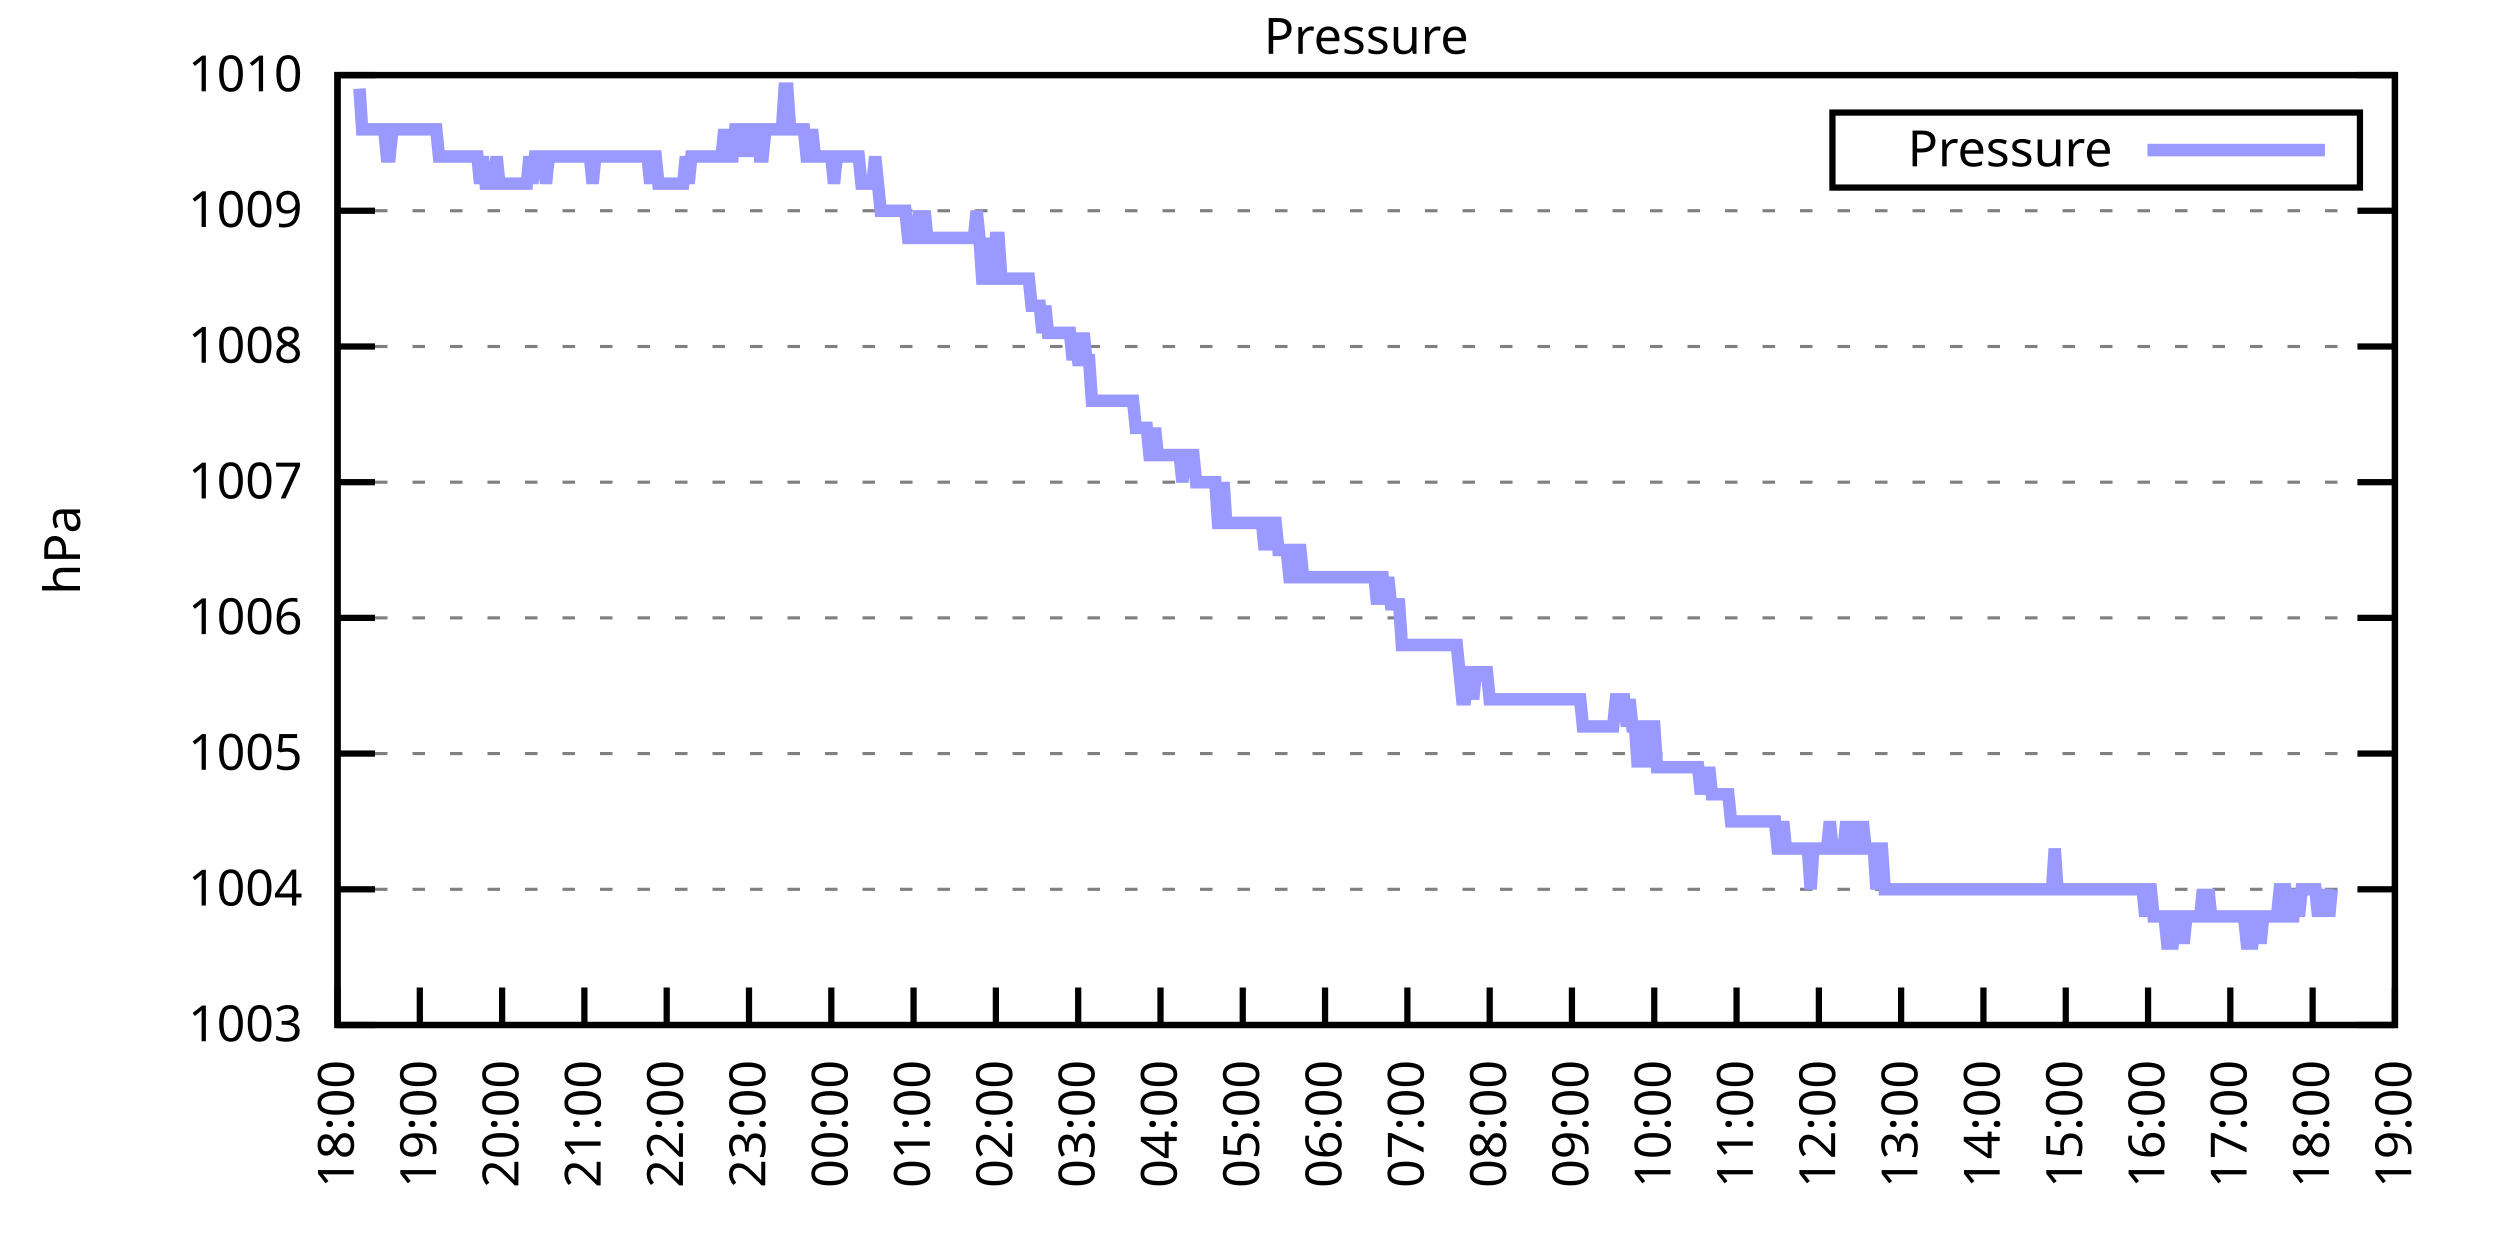
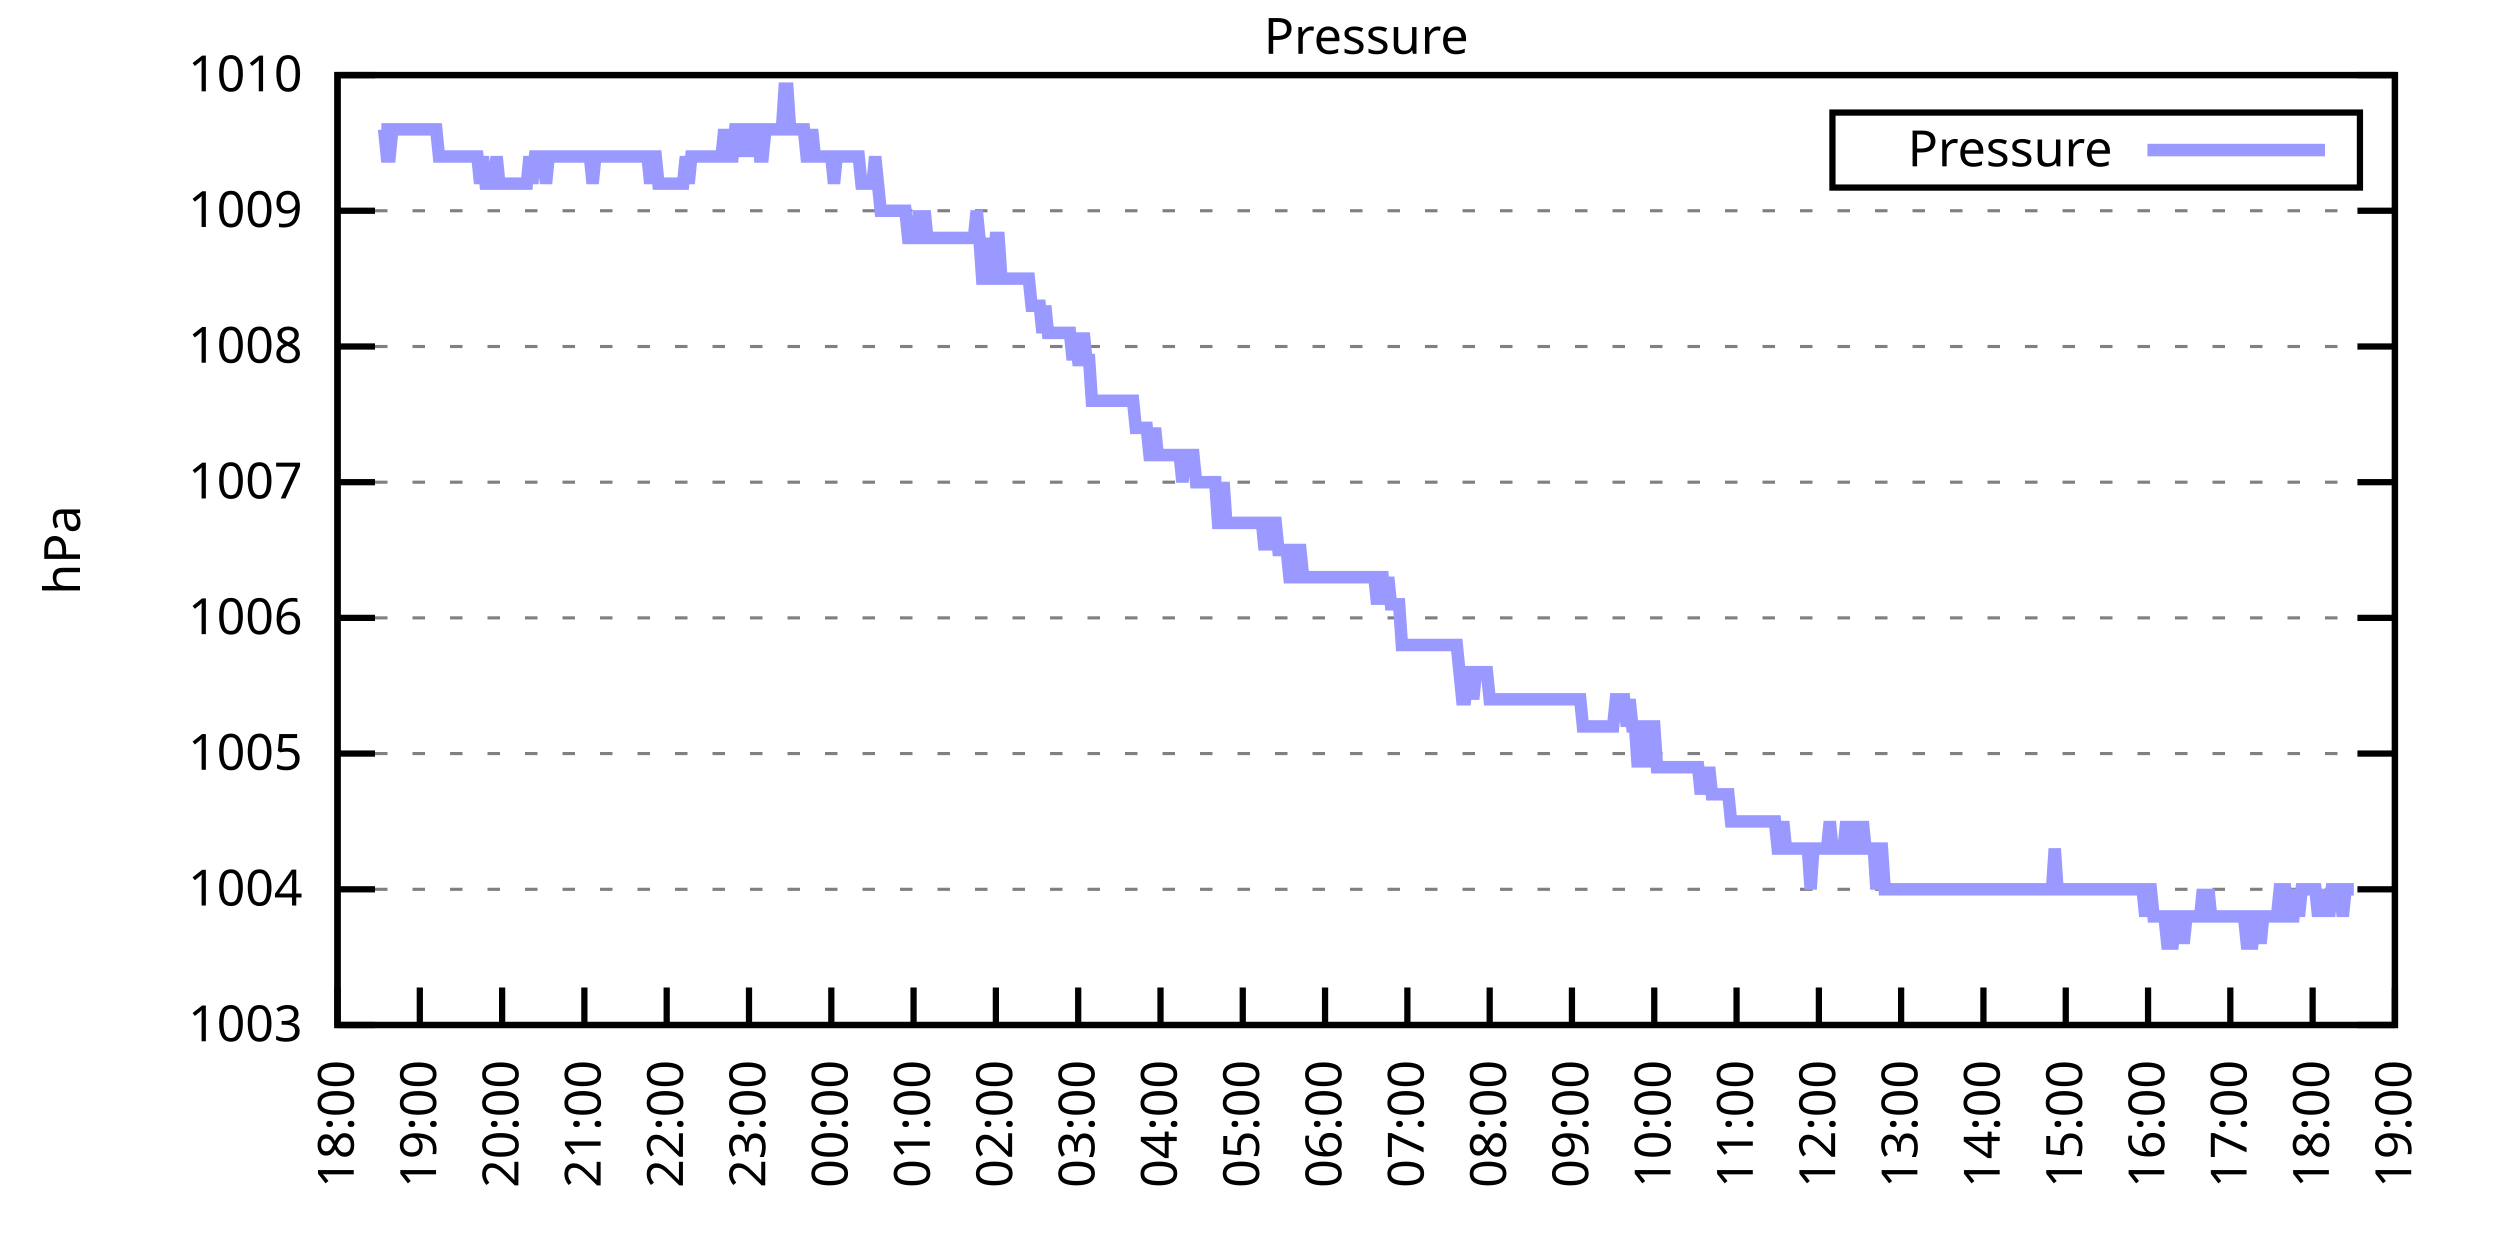
<svg xmlns="http://www.w3.org/2000/svg" xmlns:xlink="http://www.w3.org/1999/xlink" width="400" height="200" viewBox="0 0 400 200">
  <g id="gnuplot_canvas">
    <rect x="0" y="0" width="400" height="200" fill="none" />
    <defs>
      <circle id="gpDot" r="0.5" stroke-width="0.5" stroke="currentColor" />
      <path id="gpPt0" stroke-width="0.333" stroke="currentColor" d="M-1,0 h2 M0,-1 v2" />
      <path id="gpPt1" stroke-width="0.333" stroke="currentColor" d="M-1,-1 L1,1 M1,-1 L-1,1" />
      <path id="gpPt2" stroke-width="0.333" stroke="currentColor" d="M-1,0 L1,0 M0,-1 L0,1 M-1,-1 L1,1 M-1,1 L1,-1" />
      <rect id="gpPt3" stroke-width="0.333" stroke="currentColor" x="-1" y="-1" width="2" height="2" />
      <rect id="gpPt4" stroke-width="0.333" stroke="currentColor" fill="currentColor" x="-1" y="-1" width="2" height="2" />
      <circle id="gpPt5" stroke-width="0.333" stroke="currentColor" cx="0" cy="0" r="1" />
      <use xlink:href="#gpPt5" id="gpPt6" fill="currentColor" stroke="none" />
      <path id="gpPt7" stroke-width="0.333" stroke="currentColor" d="M0,-1.33 L-1.33,0.67 L1.33,0.67 z" />
      <use xlink:href="#gpPt7" id="gpPt8" fill="currentColor" stroke="none" />
      <use xlink:href="#gpPt7" id="gpPt9" stroke="currentColor" transform="rotate(180)" />
      <use xlink:href="#gpPt9" id="gpPt10" fill="currentColor" stroke="none" />
      <use xlink:href="#gpPt3" id="gpPt11" stroke="currentColor" transform="rotate(45)" />
      <use xlink:href="#gpPt11" id="gpPt12" fill="currentColor" stroke="none" />
      <path id="gpPt13" stroke-width="0.333" stroke="currentColor" d="M0,1.330 L1.265,0.411 L0.782,-1.067 L-0.782,-1.076 L-1.265,0.411 z" />
      <use xlink:href="#gpPt13" id="gpPt14" fill="currentColor" stroke="none" />
      <filter id="textbox" filterUnits="objectBoundingBox" x="0" y="0" height="1" width="1">
        <feFlood flood-color="white" flood-opacity="1" result="bgnd" />
        <feComposite in="SourceGraphic" in2="bgnd" operator="atop" />
      </filter>
      <filter id="greybox" filterUnits="objectBoundingBox" x="0" y="0" height="1" width="1">
        <feFlood flood-color="lightgrey" flood-opacity="1" result="grey" />
        <feComposite in="SourceGraphic" in2="grey" operator="atop" />
      </filter>
    </defs>
    <g fill="none" color="white" stroke="currentColor" stroke-width="1.00" stroke-linecap="butt" stroke-linejoin="miter">
</g>
    <g fill="none" color="black" stroke="currentColor" stroke-width="1.00" stroke-linecap="butt" stroke-linejoin="miter">
      <g stroke="none" shape-rendering="crispEdges">
        <polygon fill="rgb(255, 255, 255)" points="54.00,164.00 383.18,164.00 383.18,12.02 54.00,12.02 " />
      </g>
    </g>
    <g fill="none" color="black" stroke="currentColor" stroke-width="1.00" stroke-linecap="butt" stroke-linejoin="miter">
</g>
    <g fill="none" color="black" stroke="black" stroke-width="0.50" stroke-linecap="butt" stroke-linejoin="miter">
</g>
    <g fill="none" color="gray" stroke="currentColor" stroke-width="0.50" stroke-linecap="butt" stroke-linejoin="miter">
      <path stroke="gray" stroke-dasharray="2,4" class="gridline" d="M54.00,164.00 L383.19,164.00  " />
    </g>
    <g fill="none" color="gray" stroke="gray" stroke-width="1.00" stroke-linecap="butt" stroke-linejoin="miter">
</g>
    <g fill="none" color="black" stroke="currentColor" stroke-width="1.00" stroke-linecap="butt" stroke-linejoin="miter">
      <path stroke="black" d="M54.00,164.00 L60.00,164.00 M383.19,164.00 L377.19,164.00  " />
      <g transform="translate(48.40,166.60)" stroke="none" fill="black" font-family="Sans" font-size="8.00" text-anchor="end">
        <text>
          <tspan font-family="Sans"> 1003</tspan>
        </text>
      </g>
    </g>
    <g fill="none" color="black" stroke="currentColor" stroke-width="1.00" stroke-linecap="butt" stroke-linejoin="miter">
</g>
    <g fill="none" color="black" stroke="black" stroke-width="0.50" stroke-linecap="butt" stroke-linejoin="miter">
</g>
    <g fill="none" color="gray" stroke="currentColor" stroke-width="0.50" stroke-linecap="butt" stroke-linejoin="miter">
      <path stroke="gray" stroke-dasharray="2,4" class="gridline" d="M54.00,142.29 L383.19,142.29  " />
    </g>
    <g fill="none" color="gray" stroke="gray" stroke-width="1.00" stroke-linecap="butt" stroke-linejoin="miter">
</g>
    <g fill="none" color="black" stroke="currentColor" stroke-width="1.00" stroke-linecap="butt" stroke-linejoin="miter">
      <path stroke="black" d="M54.00,142.29 L60.00,142.29 M383.19,142.29 L377.19,142.29  " />
      <g transform="translate(48.40,144.89)" stroke="none" fill="black" font-family="Sans" font-size="8.00" text-anchor="end">
        <text>
          <tspan font-family="Sans"> 1004</tspan>
        </text>
      </g>
    </g>
    <g fill="none" color="black" stroke="currentColor" stroke-width="1.00" stroke-linecap="butt" stroke-linejoin="miter">
</g>
    <g fill="none" color="black" stroke="black" stroke-width="0.50" stroke-linecap="butt" stroke-linejoin="miter">
</g>
    <g fill="none" color="gray" stroke="currentColor" stroke-width="0.50" stroke-linecap="butt" stroke-linejoin="miter">
      <path stroke="gray" stroke-dasharray="2,4" class="gridline" d="M54.00,120.57 L383.19,120.57  " />
    </g>
    <g fill="none" color="gray" stroke="gray" stroke-width="1.00" stroke-linecap="butt" stroke-linejoin="miter">
</g>
    <g fill="none" color="black" stroke="currentColor" stroke-width="1.00" stroke-linecap="butt" stroke-linejoin="miter">
      <path stroke="black" d="M54.00,120.57 L60.00,120.57 M383.19,120.57 L377.19,120.57  " />
      <g transform="translate(48.40,123.17)" stroke="none" fill="black" font-family="Sans" font-size="8.00" text-anchor="end">
        <text>
          <tspan font-family="Sans"> 1005</tspan>
        </text>
      </g>
    </g>
    <g fill="none" color="black" stroke="currentColor" stroke-width="1.00" stroke-linecap="butt" stroke-linejoin="miter">
</g>
    <g fill="none" color="black" stroke="black" stroke-width="0.50" stroke-linecap="butt" stroke-linejoin="miter">
</g>
    <g fill="none" color="gray" stroke="currentColor" stroke-width="0.50" stroke-linecap="butt" stroke-linejoin="miter">
      <path stroke="gray" stroke-dasharray="2,4" class="gridline" d="M54.00,98.86 L383.19,98.86  " />
    </g>
    <g fill="none" color="gray" stroke="gray" stroke-width="1.00" stroke-linecap="butt" stroke-linejoin="miter">
</g>
    <g fill="none" color="black" stroke="currentColor" stroke-width="1.00" stroke-linecap="butt" stroke-linejoin="miter">
      <path stroke="black" d="M54.00,98.86 L60.00,98.86 M383.19,98.86 L377.19,98.86  " />
      <g transform="translate(48.40,101.46)" stroke="none" fill="black" font-family="Sans" font-size="8.00" text-anchor="end">
        <text>
          <tspan font-family="Sans"> 1006</tspan>
        </text>
      </g>
    </g>
    <g fill="none" color="black" stroke="currentColor" stroke-width="1.00" stroke-linecap="butt" stroke-linejoin="miter">
</g>
    <g fill="none" color="black" stroke="black" stroke-width="0.50" stroke-linecap="butt" stroke-linejoin="miter">
</g>
    <g fill="none" color="gray" stroke="currentColor" stroke-width="0.50" stroke-linecap="butt" stroke-linejoin="miter">
      <path stroke="gray" stroke-dasharray="2,4" class="gridline" d="M54.00,77.15 L383.19,77.15  " />
    </g>
    <g fill="none" color="gray" stroke="gray" stroke-width="1.00" stroke-linecap="butt" stroke-linejoin="miter">
</g>
    <g fill="none" color="black" stroke="currentColor" stroke-width="1.00" stroke-linecap="butt" stroke-linejoin="miter">
      <path stroke="black" d="M54.00,77.15 L60.00,77.15 M383.19,77.15 L377.19,77.15  " />
      <g transform="translate(48.40,79.75)" stroke="none" fill="black" font-family="Sans" font-size="8.00" text-anchor="end">
        <text>
          <tspan font-family="Sans"> 1007</tspan>
        </text>
      </g>
    </g>
    <g fill="none" color="black" stroke="currentColor" stroke-width="1.00" stroke-linecap="butt" stroke-linejoin="miter">
</g>
    <g fill="none" color="black" stroke="black" stroke-width="0.50" stroke-linecap="butt" stroke-linejoin="miter">
</g>
    <g fill="none" color="gray" stroke="currentColor" stroke-width="0.50" stroke-linecap="butt" stroke-linejoin="miter">
      <path stroke="gray" stroke-dasharray="2,4" class="gridline" d="M54.00,55.44 L383.19,55.44  " />
    </g>
    <g fill="none" color="gray" stroke="gray" stroke-width="1.00" stroke-linecap="butt" stroke-linejoin="miter">
</g>
    <g fill="none" color="black" stroke="currentColor" stroke-width="1.00" stroke-linecap="butt" stroke-linejoin="miter">
      <path stroke="black" d="M54.00,55.44 L60.00,55.44 M383.19,55.44 L377.19,55.44  " />
      <g transform="translate(48.40,58.04)" stroke="none" fill="black" font-family="Sans" font-size="8.00" text-anchor="end">
        <text>
          <tspan font-family="Sans"> 1008</tspan>
        </text>
      </g>
    </g>
    <g fill="none" color="black" stroke="currentColor" stroke-width="1.00" stroke-linecap="butt" stroke-linejoin="miter">
</g>
    <g fill="none" color="black" stroke="black" stroke-width="0.50" stroke-linecap="butt" stroke-linejoin="miter">
</g>
    <g fill="none" color="gray" stroke="currentColor" stroke-width="0.50" stroke-linecap="butt" stroke-linejoin="miter">
      <path stroke="gray" stroke-dasharray="2,4" class="gridline" d="M54.00,33.72 L383.19,33.72  " />
    </g>
    <g fill="none" color="gray" stroke="gray" stroke-width="1.00" stroke-linecap="butt" stroke-linejoin="miter">
</g>
    <g fill="none" color="black" stroke="currentColor" stroke-width="1.00" stroke-linecap="butt" stroke-linejoin="miter">
      <path stroke="black" d="M54.00,33.72 L60.00,33.72 M383.19,33.72 L377.19,33.72  " />
      <g transform="translate(48.40,36.32)" stroke="none" fill="black" font-family="Sans" font-size="8.00" text-anchor="end">
        <text>
          <tspan font-family="Sans"> 1009</tspan>
        </text>
      </g>
    </g>
    <g fill="none" color="black" stroke="currentColor" stroke-width="1.00" stroke-linecap="butt" stroke-linejoin="miter">
</g>
    <g fill="none" color="black" stroke="black" stroke-width="0.50" stroke-linecap="butt" stroke-linejoin="miter">
</g>
    <g fill="none" color="gray" stroke="currentColor" stroke-width="0.50" stroke-linecap="butt" stroke-linejoin="miter">
      <path stroke="gray" stroke-dasharray="2,4" class="gridline" d="M54.00,12.01 L383.19,12.01  " />
    </g>
    <g fill="none" color="gray" stroke="gray" stroke-width="1.00" stroke-linecap="butt" stroke-linejoin="miter">
</g>
    <g fill="none" color="black" stroke="currentColor" stroke-width="1.00" stroke-linecap="butt" stroke-linejoin="miter">
      <path stroke="black" d="M54.00,12.01 L60.00,12.01 M383.19,12.01 L377.19,12.01  " />
      <g transform="translate(48.40,14.61)" stroke="none" fill="black" font-family="Sans" font-size="8.00" text-anchor="end">
        <text>
          <tspan font-family="Sans"> 1010</tspan>
        </text>
      </g>
    </g>
    <g fill="none" color="black" stroke="currentColor" stroke-width="1.00" stroke-linecap="butt" stroke-linejoin="miter">
      <path stroke="black" d="M54.00,164.00 L54.00,158.00  " />
      <g transform="translate(56.60,169.60) rotate(270.00)" stroke="none" fill="black" font-family="Sans" font-size="8.00" text-anchor="end">
        <text>
          <tspan font-family="Sans">18:00</tspan>
        </text>
      </g>
    </g>
    <g fill="none" color="black" stroke="currentColor" stroke-width="1.00" stroke-linecap="butt" stroke-linejoin="miter">
      <path stroke="black" d="M67.17,164.00 L67.17,158.00  " />
      <g transform="translate(69.77,169.60) rotate(270.00)" stroke="none" fill="black" font-family="Sans" font-size="8.00" text-anchor="end">
        <text>
          <tspan font-family="Sans">19:00</tspan>
        </text>
      </g>
    </g>
    <g fill="none" color="black" stroke="currentColor" stroke-width="1.00" stroke-linecap="butt" stroke-linejoin="miter">
      <path stroke="black" d="M80.34,164.00 L80.34,158.00  " />
      <g transform="translate(82.94,169.60) rotate(270.00)" stroke="none" fill="black" font-family="Sans" font-size="8.00" text-anchor="end">
        <text>
          <tspan font-family="Sans">20:00</tspan>
        </text>
      </g>
    </g>
    <g fill="none" color="black" stroke="currentColor" stroke-width="1.00" stroke-linecap="butt" stroke-linejoin="miter">
      <path stroke="black" d="M93.50,164.00 L93.50,158.00  " />
      <g transform="translate(96.10,169.60) rotate(270.00)" stroke="none" fill="black" font-family="Sans" font-size="8.00" text-anchor="end">
        <text>
          <tspan font-family="Sans">21:00</tspan>
        </text>
      </g>
    </g>
    <g fill="none" color="black" stroke="currentColor" stroke-width="1.00" stroke-linecap="butt" stroke-linejoin="miter">
      <path stroke="black" d="M106.67,164.00 L106.67,158.00  " />
      <g transform="translate(109.27,169.60) rotate(270.00)" stroke="none" fill="black" font-family="Sans" font-size="8.00" text-anchor="end">
        <text>
          <tspan font-family="Sans">22:00</tspan>
        </text>
      </g>
    </g>
    <g fill="none" color="black" stroke="currentColor" stroke-width="1.00" stroke-linecap="butt" stroke-linejoin="miter">
      <path stroke="black" d="M119.84,164.00 L119.84,158.00  " />
      <g transform="translate(122.44,169.60) rotate(270.00)" stroke="none" fill="black" font-family="Sans" font-size="8.00" text-anchor="end">
        <text>
          <tspan font-family="Sans">23:00</tspan>
        </text>
      </g>
    </g>
    <g fill="none" color="black" stroke="currentColor" stroke-width="1.00" stroke-linecap="butt" stroke-linejoin="miter">
      <path stroke="black" d="M133.01,164.00 L133.01,158.00  " />
      <g transform="translate(135.61,169.60) rotate(270.00)" stroke="none" fill="black" font-family="Sans" font-size="8.00" text-anchor="end">
        <text>
          <tspan font-family="Sans">00:00</tspan>
        </text>
      </g>
    </g>
    <g fill="none" color="black" stroke="currentColor" stroke-width="1.00" stroke-linecap="butt" stroke-linejoin="miter">
      <path stroke="black" d="M146.17,164.00 L146.17,158.00  " />
      <g transform="translate(148.77,169.60) rotate(270.00)" stroke="none" fill="black" font-family="Sans" font-size="8.00" text-anchor="end">
        <text>
          <tspan font-family="Sans">01:00</tspan>
        </text>
      </g>
    </g>
    <g fill="none" color="black" stroke="currentColor" stroke-width="1.00" stroke-linecap="butt" stroke-linejoin="miter">
      <path stroke="black" d="M159.34,164.00 L159.34,158.00  " />
      <g transform="translate(161.94,169.60) rotate(270.00)" stroke="none" fill="black" font-family="Sans" font-size="8.00" text-anchor="end">
        <text>
          <tspan font-family="Sans">02:00</tspan>
        </text>
      </g>
    </g>
    <g fill="none" color="black" stroke="currentColor" stroke-width="1.00" stroke-linecap="butt" stroke-linejoin="miter">
      <path stroke="black" d="M172.51,164.00 L172.51,158.00  " />
      <g transform="translate(175.11,169.60) rotate(270.00)" stroke="none" fill="black" font-family="Sans" font-size="8.00" text-anchor="end">
        <text>
          <tspan font-family="Sans">03:00</tspan>
        </text>
      </g>
    </g>
    <g fill="none" color="black" stroke="currentColor" stroke-width="1.00" stroke-linecap="butt" stroke-linejoin="miter">
      <path stroke="black" d="M185.68,164.00 L185.68,158.00  " />
      <g transform="translate(188.28,169.60) rotate(270.00)" stroke="none" fill="black" font-family="Sans" font-size="8.00" text-anchor="end">
        <text>
          <tspan font-family="Sans">04:00</tspan>
        </text>
      </g>
    </g>
    <g fill="none" color="black" stroke="currentColor" stroke-width="1.00" stroke-linecap="butt" stroke-linejoin="miter">
      <path stroke="black" d="M198.84,164.00 L198.84,158.00  " />
      <g transform="translate(201.44,169.60) rotate(270.00)" stroke="none" fill="black" font-family="Sans" font-size="8.00" text-anchor="end">
        <text>
          <tspan font-family="Sans">05:00</tspan>
        </text>
      </g>
    </g>
    <g fill="none" color="black" stroke="currentColor" stroke-width="1.00" stroke-linecap="butt" stroke-linejoin="miter">
      <path stroke="black" d="M212.01,164.00 L212.01,158.00  " />
      <g transform="translate(214.61,169.60) rotate(270.00)" stroke="none" fill="black" font-family="Sans" font-size="8.00" text-anchor="end">
        <text>
          <tspan font-family="Sans">06:00</tspan>
        </text>
      </g>
    </g>
    <g fill="none" color="black" stroke="currentColor" stroke-width="1.00" stroke-linecap="butt" stroke-linejoin="miter">
      <path stroke="black" d="M225.18,164.00 L225.18,158.00  " />
      <g transform="translate(227.78,169.60) rotate(270.00)" stroke="none" fill="black" font-family="Sans" font-size="8.00" text-anchor="end">
        <text>
          <tspan font-family="Sans">07:00</tspan>
        </text>
      </g>
    </g>
    <g fill="none" color="black" stroke="currentColor" stroke-width="1.00" stroke-linecap="butt" stroke-linejoin="miter">
      <path stroke="black" d="M238.35,164.00 L238.35,158.00  " />
      <g transform="translate(240.95,169.60) rotate(270.00)" stroke="none" fill="black" font-family="Sans" font-size="8.00" text-anchor="end">
        <text>
          <tspan font-family="Sans">08:00</tspan>
        </text>
      </g>
    </g>
    <g fill="none" color="black" stroke="currentColor" stroke-width="1.00" stroke-linecap="butt" stroke-linejoin="miter">
      <path stroke="black" d="M251.51,164.00 L251.51,158.00  " />
      <g transform="translate(254.11,169.60) rotate(270.00)" stroke="none" fill="black" font-family="Sans" font-size="8.00" text-anchor="end">
        <text>
          <tspan font-family="Sans">09:00</tspan>
        </text>
      </g>
    </g>
    <g fill="none" color="black" stroke="currentColor" stroke-width="1.00" stroke-linecap="butt" stroke-linejoin="miter">
      <path stroke="black" d="M264.68,164.00 L264.68,158.00  " />
      <g transform="translate(267.28,169.60) rotate(270.00)" stroke="none" fill="black" font-family="Sans" font-size="8.00" text-anchor="end">
        <text>
          <tspan font-family="Sans">10:00</tspan>
        </text>
      </g>
    </g>
    <g fill="none" color="black" stroke="currentColor" stroke-width="1.00" stroke-linecap="butt" stroke-linejoin="miter">
      <path stroke="black" d="M277.85,164.00 L277.85,158.00  " />
      <g transform="translate(280.45,169.60) rotate(270.00)" stroke="none" fill="black" font-family="Sans" font-size="8.00" text-anchor="end">
        <text>
          <tspan font-family="Sans">11:00</tspan>
        </text>
      </g>
    </g>
    <g fill="none" color="black" stroke="currentColor" stroke-width="1.00" stroke-linecap="butt" stroke-linejoin="miter">
      <path stroke="black" d="M291.02,164.00 L291.02,158.00  " />
      <g transform="translate(293.62,169.60) rotate(270.00)" stroke="none" fill="black" font-family="Sans" font-size="8.00" text-anchor="end">
        <text>
          <tspan font-family="Sans">12:00</tspan>
        </text>
      </g>
    </g>
    <g fill="none" color="black" stroke="currentColor" stroke-width="1.00" stroke-linecap="butt" stroke-linejoin="miter">
      <path stroke="black" d="M304.18,164.00 L304.18,158.00  " />
      <g transform="translate(306.78,169.60) rotate(270.00)" stroke="none" fill="black" font-family="Sans" font-size="8.00" text-anchor="end">
        <text>
          <tspan font-family="Sans">13:00</tspan>
        </text>
      </g>
    </g>
    <g fill="none" color="black" stroke="currentColor" stroke-width="1.00" stroke-linecap="butt" stroke-linejoin="miter">
      <path stroke="black" d="M317.35,164.00 L317.35,158.00  " />
      <g transform="translate(319.95,169.60) rotate(270.00)" stroke="none" fill="black" font-family="Sans" font-size="8.00" text-anchor="end">
        <text>
          <tspan font-family="Sans">14:00</tspan>
        </text>
      </g>
    </g>
    <g fill="none" color="black" stroke="currentColor" stroke-width="1.00" stroke-linecap="butt" stroke-linejoin="miter">
      <path stroke="black" d="M330.52,164.00 L330.52,158.00  " />
      <g transform="translate(333.12,169.60) rotate(270.00)" stroke="none" fill="black" font-family="Sans" font-size="8.00" text-anchor="end">
        <text>
          <tspan font-family="Sans">15:00</tspan>
        </text>
      </g>
    </g>
    <g fill="none" color="black" stroke="currentColor" stroke-width="1.00" stroke-linecap="butt" stroke-linejoin="miter">
      <path stroke="black" d="M343.69,164.00 L343.69,158.00  " />
      <g transform="translate(346.29,169.60) rotate(270.00)" stroke="none" fill="black" font-family="Sans" font-size="8.00" text-anchor="end">
        <text>
          <tspan font-family="Sans">16:00</tspan>
        </text>
      </g>
    </g>
    <g fill="none" color="black" stroke="currentColor" stroke-width="1.00" stroke-linecap="butt" stroke-linejoin="miter">
      <path stroke="black" d="M356.85,164.00 L356.85,158.00  " />
      <g transform="translate(359.45,169.60) rotate(270.00)" stroke="none" fill="black" font-family="Sans" font-size="8.00" text-anchor="end">
        <text>
          <tspan font-family="Sans">17:00</tspan>
        </text>
      </g>
    </g>
    <g fill="none" color="black" stroke="currentColor" stroke-width="1.00" stroke-linecap="butt" stroke-linejoin="miter">
      <path stroke="black" d="M370.02,164.00 L370.02,158.00  " />
      <g transform="translate(372.62,169.60) rotate(270.00)" stroke="none" fill="black" font-family="Sans" font-size="8.00" text-anchor="end">
        <text>
          <tspan font-family="Sans">18:00</tspan>
        </text>
      </g>
    </g>
    <g fill="none" color="black" stroke="currentColor" stroke-width="1.00" stroke-linecap="butt" stroke-linejoin="miter">
      <path stroke="black" d="M383.19,164.00 L383.19,158.00  " />
      <g transform="translate(385.79,169.60) rotate(270.00)" stroke="none" fill="black" font-family="Sans" font-size="8.00" text-anchor="end">
        <text>
          <tspan font-family="Sans">19:00</tspan>
        </text>
      </g>
    </g>
    <g fill="none" color="black" stroke="currentColor" stroke-width="1.00" stroke-linecap="butt" stroke-linejoin="miter">
</g>
    <g fill="none" color="black" stroke="currentColor" stroke-width="1.00" stroke-linecap="butt" stroke-linejoin="miter">
      <path stroke="black" d="M54.00,12.01 L54.00,164.00 L383.19,164.00 L383.19,12.01 L54.00,12.01 Z  " />
    </g>
    <g fill="none" color="black" stroke="currentColor" stroke-width="1.00" stroke-linecap="butt" stroke-linejoin="miter">
</g>
    <g fill="none" color="black" stroke="currentColor" stroke-width="1.00" stroke-linecap="butt" stroke-linejoin="miter">
      <path stroke="black" d="M293.19,30.01 L293.19,18.01 L377.59,18.01 L377.59,30.01 L293.19,30.01 Z  " />
    </g>
    <g id="Pressure_plot_1">
      <g fill="none" color="white" stroke="black" stroke-width="2.00" stroke-linecap="butt" stroke-linejoin="miter">
</g>
      <g fill="none" color="black" stroke="currentColor" stroke-width="2.00" stroke-linecap="butt" stroke-linejoin="miter">
        <g transform="translate(337.99,26.61)" stroke="none" fill="black" font-family="Sans" font-size="8.00" text-anchor="end">
          <text>
            <tspan font-family="Sans">Pressure</tspan>
          </text>
        </g>
      </g>
      <g fill="none" color="black" stroke="currentColor" stroke-width="2.00" stroke-linecap="butt" stroke-linejoin="miter">
-         <path stroke="rgb(153, 153, 255)" d="M343.59,24.01 L371.99,24.01 M57.51,14.18 L57.95,20.70 L58.39,20.70 L58.83,20.70 L59.27,20.70 L59.71,20.70   L60.14,20.70 L60.58,20.70 L61.02,20.70 L61.46,20.70 L61.90,25.04 L62.34,25.04 L62.78,20.70 L63.22,20.70   L63.66,20.70 L64.10,20.70 L64.53,20.70 L64.97,20.70 L65.41,20.70 L65.85,20.70 L66.29,20.70 L66.73,20.70   L67.17,20.70 L67.61,20.70 L68.05,20.70 L68.48,20.70 L68.92,20.70 L69.36,20.70 L69.80,20.70 L70.24,25.04   L70.68,25.04 L71.12,25.04 L71.56,25.04 L72.00,25.04 L72.43,25.04 L72.87,25.04 L73.31,25.04 L73.75,25.04   L74.19,25.04 L74.63,25.04 L75.07,25.04 L75.51,25.04 L75.95,25.04 L76.38,25.04 L76.82,29.38 L77.26,25.04   L77.70,29.38 L78.14,29.38 L78.58,29.38 L79.02,29.38 L79.46,25.04 L79.90,29.38 L80.34,29.38 L80.77,29.38   L81.21,29.38 L81.65,29.38 L82.09,29.38 L82.53,29.38 L82.97,29.38 L83.41,29.38 L83.85,29.38 L84.29,29.38   L84.72,25.04 L85.16,29.38 L85.60,25.04 L86.04,25.04 L86.48,25.04 L86.92,25.04 L87.36,29.38 L87.80,25.04   L88.24,25.04 L88.67,25.04 L89.11,25.04 L89.55,25.04 L89.99,25.04 L90.43,25.04 L90.87,25.04 L91.31,25.04   L91.75,25.04 L92.19,25.04 L92.62,25.04 L93.06,25.04 L93.50,25.04 L93.94,25.04 L94.38,25.04 L94.82,29.38   L95.26,25.04 L95.70,25.04 L96.14,25.04 L96.58,25.04 L97.01,25.04 L97.45,25.04 L97.89,25.04 L98.33,25.04   L98.77,25.04 L99.21,25.04 L99.65,25.04 L100.09,25.04 L100.53,25.04 L100.96,25.04 L101.40,25.04 L101.84,25.04   L102.28,25.04 L102.72,25.04 L103.16,25.04 L103.60,25.04 L104.04,29.38 L104.48,25.04 L104.91,25.04 L105.35,29.38   L105.79,29.38 L106.23,29.38 L106.67,29.38 L107.11,29.38 L107.55,29.38 L107.99,29.38 L108.43,29.38 L108.87,29.38   L109.30,29.38 L109.74,25.04 L110.18,29.38 L110.62,25.04 L111.06,25.04 L111.50,25.04 L111.94,25.04 L112.38,25.04   L112.82,25.04 L113.25,25.04 L113.69,25.04 L114.13,25.04 L114.57,25.04 L115.01,25.04 L115.45,25.04 L115.89,20.70   L116.33,25.04 L116.77,25.04 L117.20,25.04 L117.64,20.70 L118.08,20.70 L118.52,20.70 L118.96,25.04 L119.40,20.70   L119.84,20.70 L120.28,25.04 L120.72,20.70 L121.15,20.70 L121.59,25.04 L122.03,25.04 L122.47,20.70 L122.91,20.70   L123.35,20.70 L123.79,20.70 L124.23,20.70 L124.67,20.70 L125.11,20.70 L125.54,14.18 L125.98,14.18 L126.42,20.70   L126.86,20.70 L127.30,20.70 L127.74,20.70 L128.18,20.70 L128.62,20.70 L129.06,25.04 L129.49,25.04 L129.93,20.70   L130.37,25.04 L130.81,25.04 L131.25,25.04 L131.69,25.04 L132.13,25.04 L132.57,25.04 L133.01,25.04 L133.44,29.38   L133.88,25.04 L134.32,25.04 L134.76,25.04 L135.20,25.04 L135.64,25.04 L136.08,25.04 L136.52,25.04 L136.96,25.04   L137.39,25.04 L137.83,29.38 L138.27,29.38 L138.71,29.38 L139.15,29.38 L139.59,29.38 L140.03,25.04 L140.47,29.38   L140.91,33.72 L141.35,33.72 L141.78,33.72 L142.22,33.72 L142.66,33.72 L143.10,33.72 L143.54,33.72 L143.98,33.72   L144.42,33.72 L144.86,33.72 L145.30,38.07 L145.73,38.07 L146.17,38.07 L146.61,38.07 L147.05,33.72 L147.49,38.07   L147.93,33.72 L148.37,38.07 L148.81,38.07 L149.25,38.07 L149.68,38.07 L150.12,38.07 L150.56,38.07 L151.00,38.07   L151.44,38.07 L151.88,38.07 L152.32,38.07 L152.76,38.07 L153.20,38.07 L153.63,38.07 L154.07,38.07 L154.51,38.07   L154.95,38.07 L155.39,38.07 L155.83,38.07 L156.27,33.72 L156.71,38.07 L157.15,44.58 L157.59,44.58 L158.02,38.07   L158.46,44.58 L158.90,44.58 L159.34,38.07 L159.78,38.07 L160.22,44.58 L160.66,44.58 L161.10,44.58 L161.54,44.58   L161.97,44.58 L162.41,44.58 L162.85,44.58 L163.29,44.58 L163.73,44.58 L164.17,44.58 L164.61,44.58 L165.05,48.92   L165.49,48.92 L165.92,48.92 L166.36,48.92 L166.80,53.26 L167.24,48.92 L167.68,53.26 L168.12,53.26 L168.56,53.26   L169.00,53.26 L169.44,53.26 L169.87,53.26 L170.31,53.26 L170.75,53.26 L171.19,53.26 L171.63,57.61 L172.07,53.26   L172.51,57.61 L172.95,57.61 L173.39,53.26 L173.83,57.61 L174.26,57.61 L174.70,64.12 L175.14,64.12 L175.58,64.12   L176.02,64.12 L176.46,64.12 L176.90,64.12 L177.34,64.12 L177.78,64.12 L178.21,64.12 L178.65,64.12 L179.09,64.12   L179.53,64.12 L179.97,64.12 L180.41,64.12 L180.85,64.12 L181.29,64.12 L181.73,68.46 L182.16,68.46 L182.60,68.46   L183.04,68.46 L183.48,68.46 L183.92,72.81 L184.36,72.81 L184.80,68.46 L185.24,72.81 L185.68,72.81 L186.11,72.81   L186.55,72.81 L186.99,72.81 L187.43,72.81 L187.87,72.81 L188.31,72.81 L188.75,72.81 L189.19,77.15 L189.63,72.81   L190.07,72.81 L190.50,72.81 L190.94,72.81 L191.38,77.15 L191.82,77.15 L192.26,77.15 L192.70,77.15 L193.14,77.15   L193.58,77.15 L194.02,77.15 L194.45,77.15 L194.89,83.66 L195.33,83.66 L195.77,77.15 L196.21,83.66 L196.65,83.66   L197.09,83.66 L197.53,83.66 L197.97,83.66 L198.40,83.66 L198.84,83.66 L199.28,83.66 L199.72,83.66 L200.16,83.66   L200.60,83.66 L201.04,83.66 L201.48,83.66 L201.92,83.66 L202.35,88.00 L202.79,83.66 L203.23,88.00 L203.67,83.66   L204.11,83.66 L204.55,88.00 L204.99,88.00 L205.43,88.00 L205.87,88.00 L206.31,92.35 L206.74,92.35 L207.18,92.35   L207.62,88.00 L208.06,88.00 L208.50,92.35 L208.94,92.35 L209.38,92.35 L209.82,92.35 L210.26,92.35 L210.69,92.35   L211.13,92.35 L211.57,92.35 L212.01,92.35 L212.45,92.35 L212.89,92.35 L213.33,92.35 L213.77,92.35 L214.21,92.35   L214.64,92.35 L215.08,92.35 L215.52,92.35 L215.96,92.35 L216.40,92.35 L216.84,92.35 L217.28,92.35 L217.72,92.35   L218.16,92.35 L218.60,92.35 L219.03,92.35 L219.47,92.35 L219.91,92.35 L220.35,96.69 L220.79,92.35 L221.23,92.35   L221.67,96.69 L222.11,92.35 L222.55,96.69 L222.98,96.69 L223.42,96.69 L223.86,96.69 L224.30,103.20 L224.74,103.20   L225.18,103.20 L225.62,103.20 L226.06,103.20 L226.50,103.20 L226.93,103.20 L227.37,103.20 L227.81,103.20 L228.25,103.20   L228.69,103.20 L229.13,103.20 L229.57,103.20 L230.01,103.20 L230.45,103.20 L230.88,103.20 L231.32,103.20 L231.76,103.20   L232.20,103.20 L232.64,103.20 L233.08,103.20 L233.52,107.55 L233.96,111.89 L234.40,111.89 L234.84,107.55 L235.27,107.55   L235.71,111.89 L236.15,107.55 L236.59,107.55 L237.03,107.55 L237.47,107.55 L237.91,107.55 L238.35,111.89 L238.79,111.89   L239.22,111.89 L239.66,111.89 L240.10,111.89 L240.54,111.89 L240.98,111.89 L241.42,111.89 L241.86,111.89 L242.30,111.89   L242.74,111.89 L243.17,111.89 L243.61,111.89 L244.05,111.89 L244.49,111.89 L244.93,111.89 L245.37,111.89 L245.81,111.89   L246.25,111.89 L246.69,111.89 L247.12,111.89 L247.56,111.89 L248.00,111.89 L248.44,111.89 L248.88,111.89 L249.32,111.89   L249.76,111.89 L250.20,111.89 L250.64,111.89 L251.08,111.89 L251.51,111.89 L251.95,111.89 L252.39,111.89 L252.83,111.89   L253.27,116.23 L253.71,116.23 L254.15,116.23 L254.59,116.23 L255.03,116.23 L255.46,116.23 L255.90,116.23 L256.34,116.23   L256.78,116.23 L257.22,116.23 L257.66,116.23 L258.10,116.23 L258.54,111.89 L258.98,111.89 L259.41,111.89 L259.85,111.89   L260.29,116.23 L260.73,111.89 L261.17,116.23 L261.61,116.23 L262.05,122.75 L262.49,116.23 L262.93,116.23 L263.36,122.75   L263.80,116.23 L264.24,116.23 L264.68,116.23 L265.12,122.75 L265.56,122.75 L266.00,122.75 L266.44,122.75 L266.88,122.75   L267.32,122.75 L267.75,122.75 L268.19,122.75 L268.63,122.75 L269.07,122.75 L269.51,122.75 L269.95,122.75 L270.39,122.75   L270.83,122.75 L271.27,122.75 L271.70,122.75 L272.14,127.09 L272.58,122.75 L273.02,127.09 L273.46,122.75 L273.90,127.09   L274.34,127.09 L274.78,127.09 L275.22,127.09 L275.65,127.09 L276.09,127.09 L276.53,127.09 L276.97,131.43 L277.41,131.43   L277.85,131.43 L278.29,131.43 L278.73,131.43 L279.17,131.43 L279.60,131.43 L280.04,131.43 L280.48,131.43 L280.92,131.43   L281.36,131.43 L281.80,131.43 L282.24,131.43 L282.68,131.43 L283.12,131.43 L283.56,131.43 L283.99,131.43 L284.43,135.77   L284.87,135.77 L285.31,131.43 L285.75,135.77 L286.19,135.77 L286.63,135.77 L287.07,135.77 L287.51,135.77 L287.94,135.77   L288.38,135.77 L288.82,135.77 L289.26,135.77 L289.70,142.29 L290.14,135.77 L290.58,135.77 L291.02,135.77 L291.46,135.77   L291.89,135.77 L292.33,135.77 L292.77,131.43 L293.21,135.77 L293.65,135.77 L294.09,135.77 L294.53,135.77 L294.97,135.77   L295.41,131.43 L295.84,135.77 L296.28,135.77 L296.72,131.43 L297.16,135.77 L297.60,135.77 L298.04,131.43 L298.48,135.77   L298.92,135.77 L299.36,135.77 L299.80,135.77 L300.23,142.29 L300.67,135.77 L301.11,135.77 L301.55,142.29 L301.99,142.29   L302.43,142.29 L302.87,142.29 L303.31,142.29 L303.75,142.29 L304.18,142.29 L304.62,142.29 L305.06,142.29 L305.50,142.29   L305.94,142.29 L306.38,142.29 L306.82,142.29 L307.26,142.29 L307.70,142.29 L308.13,142.29 L308.57,142.29 L309.01,142.29   L309.45,142.29 L309.89,142.29 L310.33,142.29 L310.77,142.29 L311.21,142.29 L311.65,142.29 L312.08,142.29 L312.52,142.29   L312.96,142.29 L313.40,142.29 L313.84,142.29 L314.28,142.29 L314.72,142.29 L315.16,142.29 L315.60,142.29 L316.04,142.29   L316.47,142.29 L316.91,142.29 L317.35,142.29 L317.79,142.29 L318.23,142.29 L318.67,142.29 L319.11,142.29 L319.55,142.29   L319.99,142.29 L320.42,142.29 L320.86,142.29 L321.30,142.29 L321.74,142.29 L322.18,142.29 L322.62,142.29 L323.06,142.29   L323.50,142.29 L323.94,142.29 L324.37,142.29 L324.81,142.29 L325.25,142.29 L325.69,142.29 L326.13,142.29 L326.57,142.29   L327.01,142.29 L327.45,142.29 L327.89,142.29 L328.33,142.29 L328.76,135.77 L329.20,142.29 L329.64,142.29 L330.08,142.29   L330.52,142.29 L330.96,142.29 L331.40,142.29 L331.84,142.29 L332.28,142.29 L332.71,142.29 L333.15,142.29 L333.59,142.29   L334.03,142.29 L334.47,142.29 L334.91,142.29 L335.35,142.29 L335.79,142.29 L336.23,142.29 L336.66,142.29 L337.10,142.29   L337.54,142.29 L337.98,142.29 L338.42,142.29 L338.86,142.29 L339.30,142.29 L339.74,142.29 L340.18,142.29 L340.61,142.29   L341.05,142.29 L341.49,142.29 L341.93,142.29 L342.37,142.29 L342.81,142.29 L343.25,146.63 L343.69,142.29 L344.13,142.29   L344.57,146.63 L345.00,146.63 L345.44,146.63 L345.88,146.63 L346.32,146.63 L346.76,150.97 L347.20,150.97 L347.64,150.97   L348.08,146.63 L348.52,146.63 L348.95,146.63 L349.39,150.97 L349.83,146.63 L350.27,146.63 L350.71,146.63 L351.15,146.63   L351.59,146.63 L352.03,146.63 L352.47,142.29 L352.90,146.63 L353.34,142.29 L353.78,146.63 L354.22,146.63 L354.66,146.63   L355.10,146.63 L355.54,146.63 L355.98,146.63 L356.42,146.63 L356.85,146.63 L357.29,146.63 L357.73,146.63 L358.17,146.63   L358.61,146.63 L359.05,146.63 L359.49,150.97 L359.93,150.97 L360.37,150.97 L360.81,146.63 L361.24,146.63 L361.68,150.97   L362.12,146.63 L362.56,146.63 L363.00,146.63 L363.44,146.63 L363.88,146.63 L364.32,146.63 L364.76,142.29 L365.19,142.29   L365.63,142.29 L366.07,146.63 L366.51,146.63 L366.95,146.63 L367.39,142.29 L367.83,146.63 L368.27,142.29 L368.71,142.29   L369.14,142.29 L369.58,142.29 L370.02,142.29 L370.46,142.29 L370.90,146.63 L371.34,142.29 L371.78,146.63 L372.22,142.29   L372.66,146.63 L373.09,142.29  " />
+         <path stroke="rgb(153, 153, 255)" d="M343.59,24.01 L371.99,24.01 M61.02,20.70 L61.46,20.70 L61.90,25.04 L62.34,25.04 L62.78,20.70 L63.22,20.70   L63.66,20.70 L64.10,20.70 L64.53,20.70 L64.97,20.70 L65.41,20.70 L65.85,20.70 L66.29,20.70 L66.73,20.70   L67.17,20.70 L67.61,20.70 L68.05,20.70 L68.48,20.70 L68.92,20.70 L69.36,20.70 L69.80,20.70 L70.24,25.04   L70.68,25.04 L71.12,25.04 L71.56,25.04 L72.00,25.04 L72.43,25.04 L72.87,25.04 L73.31,25.04 L73.75,25.04   L74.19,25.04 L74.63,25.04 L75.07,25.04 L75.51,25.04 L75.95,25.04 L76.38,25.04 L76.82,29.38 L77.26,25.04   L77.70,29.38 L78.14,29.38 L78.58,29.38 L79.02,29.38 L79.46,25.04 L79.90,29.38 L80.34,29.38 L80.77,29.38   L81.21,29.38 L81.65,29.38 L82.09,29.38 L82.53,29.38 L82.97,29.38 L83.41,29.38 L83.85,29.38 L84.29,29.38   L84.72,25.04 L85.16,29.38 L85.60,25.04 L86.04,25.04 L86.48,25.04 L86.92,25.04 L87.36,29.38 L87.80,25.04   L88.24,25.04 L88.67,25.04 L89.11,25.04 L89.55,25.04 L89.99,25.04 L90.43,25.04 L90.87,25.04 L91.31,25.04   L91.75,25.04 L92.19,25.04 L92.62,25.04 L93.06,25.04 L93.50,25.04 L93.94,25.04 L94.38,25.04 L94.82,29.38   L95.26,25.04 L95.70,25.04 L96.14,25.04 L96.58,25.04 L97.01,25.04 L97.45,25.04 L97.89,25.04 L98.33,25.04   L98.77,25.04 L99.21,25.04 L99.65,25.04 L100.09,25.04 L100.53,25.04 L100.96,25.04 L101.40,25.04 L101.84,25.04   L102.28,25.04 L102.72,25.04 L103.16,25.04 L103.60,25.04 L104.04,29.38 L104.48,25.04 L104.91,25.04 L105.35,29.38   L105.79,29.38 L106.23,29.38 L106.67,29.38 L107.11,29.38 L107.55,29.38 L107.99,29.38 L108.43,29.38 L108.87,29.38   L109.30,29.38 L109.74,25.04 L110.18,29.38 L110.62,25.04 L111.06,25.04 L111.50,25.04 L111.94,25.04 L112.38,25.04   L112.82,25.04 L113.25,25.04 L113.69,25.04 L114.13,25.04 L114.57,25.04 L115.01,25.04 L115.45,25.04 L115.89,20.70   L116.33,25.04 L116.77,25.04 L117.20,25.04 L117.64,20.70 L118.08,20.70 L118.52,20.70 L118.96,25.04 L119.40,20.70   L119.84,20.70 L120.28,25.04 L120.72,20.70 L121.15,20.70 L121.59,25.04 L122.03,25.04 L122.47,20.70 L122.91,20.70   L123.35,20.70 L123.79,20.70 L124.23,20.70 L124.67,20.70 L125.11,20.70 L125.54,14.18 L125.98,14.18 L126.42,20.70   L126.86,20.70 L127.30,20.70 L127.74,20.70 L128.18,20.70 L128.62,20.70 L129.06,25.04 L129.49,25.04 L129.93,20.70   L130.37,25.04 L130.81,25.04 L131.25,25.04 L131.69,25.04 L132.13,25.04 L132.57,25.04 L133.01,25.04 L133.44,29.38   L133.88,25.04 L134.32,25.04 L134.76,25.04 L135.20,25.04 L135.64,25.04 L136.08,25.04 L136.52,25.04 L136.96,25.04   L137.39,25.04 L137.83,29.38 L138.27,29.38 L138.71,29.38 L139.15,29.38 L139.59,29.38 L140.03,25.04 L140.47,29.38   L140.91,33.72 L141.35,33.72 L141.78,33.72 L142.22,33.72 L142.66,33.72 L143.10,33.72 L143.54,33.72 L143.98,33.72   L144.42,33.72 L144.86,33.72 L145.30,38.07 L145.73,38.07 L146.17,38.07 L146.61,38.07 L147.05,33.72 L147.49,38.07   L147.93,33.72 L148.37,38.07 L148.81,38.07 L149.25,38.07 L149.68,38.07 L150.12,38.07 L150.56,38.07 L151.00,38.07   L151.44,38.07 L151.88,38.07 L152.32,38.07 L152.76,38.07 L153.20,38.07 L153.63,38.07 L154.07,38.07 L154.51,38.07   L154.95,38.07 L155.39,38.07 L155.83,38.07 L156.27,33.72 L156.71,38.07 L157.15,44.58 L157.59,44.58 L158.02,38.07   L158.46,44.58 L158.90,44.58 L159.34,38.07 L159.78,38.07 L160.22,44.58 L160.66,44.58 L161.10,44.58 L161.54,44.58   L161.97,44.58 L162.41,44.58 L162.85,44.58 L163.29,44.58 L163.73,44.58 L164.17,44.58 L164.61,44.58 L165.05,48.92   L165.49,48.92 L165.92,48.92 L166.36,48.92 L166.80,53.26 L167.24,48.92 L167.68,53.26 L168.12,53.26 L168.56,53.26   L169.00,53.26 L169.44,53.26 L169.87,53.26 L170.31,53.26 L170.75,53.26 L171.19,53.26 L171.63,57.61 L172.07,53.26   L172.51,57.61 L172.95,57.61 L173.39,53.26 L173.83,57.61 L174.26,57.61 L174.70,64.12 L175.14,64.12 L175.58,64.12   L176.02,64.12 L176.46,64.12 L176.90,64.12 L177.34,64.12 L177.78,64.12 L178.21,64.12 L178.65,64.12 L179.09,64.12   L179.53,64.12 L179.97,64.12 L180.41,64.12 L180.85,64.12 L181.29,64.12 L181.73,68.46 L182.16,68.46 L182.60,68.46   L183.04,68.46 L183.48,68.46 L183.92,72.81 L184.36,72.81 L184.80,68.46 L185.24,72.81 L185.68,72.81 L186.11,72.81   L186.55,72.81 L186.99,72.81 L187.43,72.81 L187.87,72.81 L188.31,72.81 L188.75,72.81 L189.19,77.15 L189.63,72.81   L190.07,72.81 L190.50,72.81 L190.94,72.81 L191.38,77.15 L191.82,77.15 L192.26,77.15 L192.70,77.15 L193.14,77.15   L193.58,77.15 L194.02,77.15 L194.45,77.15 L194.89,83.66 L195.33,83.66 L195.77,77.15 L196.21,83.66 L196.65,83.66   L197.09,83.66 L197.53,83.66 L197.97,83.66 L198.40,83.66 L198.84,83.66 L199.28,83.66 L199.72,83.66 L200.16,83.66   L200.60,83.66 L201.04,83.66 L201.48,83.66 L201.92,83.66 L202.35,88.00 L202.79,83.66 L203.23,88.00 L203.67,83.66   L204.11,83.66 L204.55,88.00 L204.99,88.00 L205.43,88.00 L205.87,88.00 L206.31,92.35 L206.74,92.35 L207.18,92.35   L207.62,88.00 L208.06,88.00 L208.50,92.35 L208.94,92.35 L209.38,92.35 L209.82,92.35 L210.26,92.35 L210.69,92.35   L211.13,92.35 L211.57,92.35 L212.01,92.35 L212.45,92.35 L212.89,92.35 L213.33,92.35 L213.77,92.35 L214.21,92.35   L214.64,92.35 L215.08,92.35 L215.52,92.35 L215.96,92.35 L216.40,92.35 L216.84,92.35 L217.28,92.35 L217.72,92.35   L218.16,92.35 L218.60,92.35 L219.03,92.35 L219.47,92.35 L219.91,92.35 L220.35,96.69 L220.79,92.35 L221.23,92.35   L221.67,96.69 L222.11,92.35 L222.55,96.69 L222.98,96.69 L223.42,96.69 L223.86,96.69 L224.30,103.20 L224.74,103.20   L225.18,103.20 L225.62,103.20 L226.06,103.20 L226.50,103.20 L226.93,103.20 L227.37,103.20 L227.81,103.20 L228.25,103.20   L228.69,103.20 L229.13,103.20 L229.57,103.20 L230.01,103.20 L230.45,103.20 L230.88,103.20 L231.32,103.20 L231.76,103.20   L232.20,103.20 L232.64,103.20 L233.08,103.20 L233.52,107.55 L233.96,111.89 L234.40,111.89 L234.84,107.55 L235.27,107.55   L235.71,111.89 L236.15,107.55 L236.59,107.55 L237.03,107.55 L237.47,107.55 L237.91,107.55 L238.35,111.89 L238.79,111.89   L239.22,111.89 L239.66,111.89 L240.10,111.89 L240.54,111.89 L240.98,111.89 L241.42,111.89 L241.86,111.89 L242.30,111.89   L242.74,111.89 L243.17,111.89 L243.61,111.89 L244.05,111.89 L244.49,111.89 L244.93,111.89 L245.37,111.89 L245.81,111.89   L246.25,111.89 L246.69,111.89 L247.12,111.89 L247.56,111.89 L248.00,111.89 L248.44,111.89 L248.88,111.89 L249.32,111.89   L249.76,111.89 L250.20,111.89 L250.64,111.89 L251.08,111.89 L251.51,111.89 L251.95,111.89 L252.39,111.89 L252.83,111.89   L253.27,116.23 L253.71,116.23 L254.15,116.23 L254.59,116.23 L255.03,116.23 L255.46,116.23 L255.90,116.23 L256.34,116.23   L256.78,116.23 L257.22,116.23 L257.66,116.23 L258.10,116.23 L258.54,111.89 L258.98,111.89 L259.41,111.89 L259.85,111.89   L260.29,116.23 L260.73,111.89 L261.17,116.23 L261.61,116.23 L262.05,122.75 L262.49,116.23 L262.93,116.23 L263.36,122.75   L263.80,116.23 L264.24,116.23 L264.68,116.23 L265.12,122.75 L265.56,122.75 L266.00,122.75 L266.44,122.75 L266.88,122.75   L267.32,122.75 L267.75,122.75 L268.19,122.75 L268.63,122.75 L269.07,122.75 L269.51,122.75 L269.95,122.75 L270.39,122.75   L270.83,122.75 L271.27,122.75 L271.70,122.75 L272.14,127.09 L272.58,122.75 L273.02,127.09 L273.46,122.75 L273.90,127.09   L274.34,127.09 L274.78,127.09 L275.22,127.09 L275.65,127.09 L276.09,127.09 L276.53,127.09 L276.97,131.43 L277.41,131.43   L277.85,131.43 L278.29,131.43 L278.73,131.43 L279.17,131.43 L279.60,131.43 L280.04,131.43 L280.48,131.43 L280.92,131.43   L281.36,131.43 L281.80,131.43 L282.24,131.43 L282.68,131.43 L283.12,131.43 L283.56,131.43 L283.99,131.43 L284.43,135.77   L284.87,135.77 L285.31,131.43 L285.75,135.77 L286.19,135.77 L286.63,135.77 L287.07,135.77 L287.51,135.77 L287.94,135.77   L288.38,135.77 L288.82,135.77 L289.26,135.77 L289.70,142.29 L290.14,135.77 L290.58,135.77 L291.02,135.77 L291.46,135.77   L291.89,135.77 L292.33,135.77 L292.77,131.43 L293.21,135.77 L293.65,135.77 L294.09,135.77 L294.53,135.77 L294.97,135.77   L295.41,131.43 L295.84,135.77 L296.28,135.77 L296.72,131.43 L297.16,135.77 L297.60,135.77 L298.04,131.43 L298.48,135.77   L298.92,135.77 L299.36,135.77 L299.80,135.77 L300.23,142.29 L300.67,135.77 L301.11,135.77 L301.55,142.29 L301.99,142.29   L302.43,142.29 L302.87,142.29 L303.31,142.29 L303.75,142.29 L304.18,142.29 L304.62,142.29 L305.06,142.29 L305.50,142.29   L305.94,142.29 L306.38,142.29 L306.82,142.29 L307.26,142.29 L307.70,142.29 L308.13,142.29 L308.57,142.29 L309.01,142.29   L309.45,142.29 L309.89,142.29 L310.33,142.29 L310.77,142.29 L311.21,142.29 L311.65,142.29 L312.08,142.29 L312.52,142.29   L312.96,142.29 L313.40,142.29 L313.84,142.29 L314.28,142.29 L314.72,142.29 L315.16,142.29 L315.60,142.29 L316.04,142.29   L316.47,142.29 L316.91,142.29 L317.35,142.29 L317.79,142.29 L318.23,142.29 L318.67,142.29 L319.11,142.29 L319.55,142.29   L319.99,142.29 L320.42,142.29 L320.86,142.29 L321.30,142.29 L321.74,142.29 L322.18,142.29 L322.62,142.29 L323.06,142.29   L323.50,142.29 L323.94,142.29 L324.37,142.29 L324.81,142.29 L325.25,142.29 L325.69,142.29 L326.13,142.29 L326.57,142.29   L327.01,142.29 L327.45,142.29 L327.89,142.29 L328.33,142.29 L328.76,135.77 L329.20,142.29 L329.64,142.29 L330.08,142.29   L330.52,142.29 L330.96,142.29 L331.40,142.29 L331.84,142.29 L332.28,142.29 L332.71,142.29 L333.15,142.29 L333.59,142.29   L334.03,142.29 L334.47,142.29 L334.91,142.29 L335.35,142.29 L335.79,142.29 L336.23,142.29 L336.66,142.29 L337.10,142.29   L337.54,142.29 L337.98,142.29 L338.42,142.29 L338.86,142.29 L339.30,142.29 L339.74,142.29 L340.18,142.29 L340.61,142.29   L341.05,142.29 L341.49,142.29 L341.93,142.29 L342.37,142.29 L342.81,142.29 L343.25,146.63 L343.69,142.29 L344.13,142.29   L344.57,146.63 L345.00,146.63 L345.44,146.63 L345.88,146.63 L346.32,146.63 L346.76,150.97 L347.20,150.97 L347.64,150.97   L348.08,146.63 L348.52,146.63 L348.95,146.63 L349.39,150.97 L349.83,146.63 L350.27,146.63 L350.71,146.63 L351.15,146.63   L351.59,146.63 L352.03,146.63 L352.47,142.29 L352.90,146.63 L353.34,142.29 L353.78,146.63 L354.22,146.63 L354.66,146.63   L355.10,146.63 L355.54,146.63 L355.98,146.63 L356.42,146.63 L356.85,146.63 L357.29,146.63 L357.73,146.63 L358.17,146.63   L358.61,146.63 L359.05,146.63 L359.49,150.97 L359.93,150.97 L360.37,150.97 L360.81,146.63 L361.24,146.63 L361.68,150.97   L362.12,146.63 L362.56,146.63 L363.00,146.63 L363.44,146.63 L363.88,146.63 L364.32,146.63 L364.76,142.29 L365.19,142.29   L365.63,142.29 L366.07,146.63 L366.51,146.63 L366.95,146.63 L367.39,142.29 L367.83,146.63 L368.27,142.29 L368.71,142.29   L369.14,142.29 L369.58,142.29 L370.02,142.29 L370.46,142.29 L370.90,146.63 L371.34,142.29 L371.78,146.63 L372.22,142.29   L372.66,146.63 L373.09,142.29 L373.53,142.29 L373.97,142.29 L374.41,142.29 L374.85,146.63 L375.29,142.29 L375.73,142.29   L376.17,142.29 L376.61,142.29  " />
      </g>
    </g>
    <g fill="none" color="black" stroke="currentColor" stroke-width="2.00" stroke-linecap="butt" stroke-linejoin="miter">
</g>
    <g fill="none" color="black" stroke="black" stroke-width="1.00" stroke-linecap="butt" stroke-linejoin="miter">
</g>
    <g fill="none" color="black" stroke="currentColor" stroke-width="1.00" stroke-linecap="butt" stroke-linejoin="miter">
      <path stroke="black" d="M54.00,12.01 L54.00,164.00 L383.19,164.00 L383.19,12.01 L54.00,12.01 Z  " />
      <g transform="translate(12.80,88.01) rotate(270.00)" stroke="none" fill="black" font-family="Sans" font-size="8.00" text-anchor="middle">
        <text>
          <tspan font-family="Sans">hPa</tspan>
        </text>
      </g>
    </g>
    <g fill="none" color="black" stroke="currentColor" stroke-width="1.00" stroke-linecap="butt" stroke-linejoin="miter">
</g>
    <g fill="none" color="black" stroke="currentColor" stroke-width="1.00" stroke-linecap="butt" stroke-linejoin="miter">
      <g transform="translate(218.59,8.61)" stroke="none" fill="black" font-family="Sans" font-size="8.00" text-anchor="middle">
        <text>
          <tspan font-family="Sans">Pressure</tspan>
        </text>
      </g>
    </g>
    <g fill="none" color="black" stroke="currentColor" stroke-width="1.00" stroke-linecap="butt" stroke-linejoin="miter">
</g>
  </g>
</svg>
